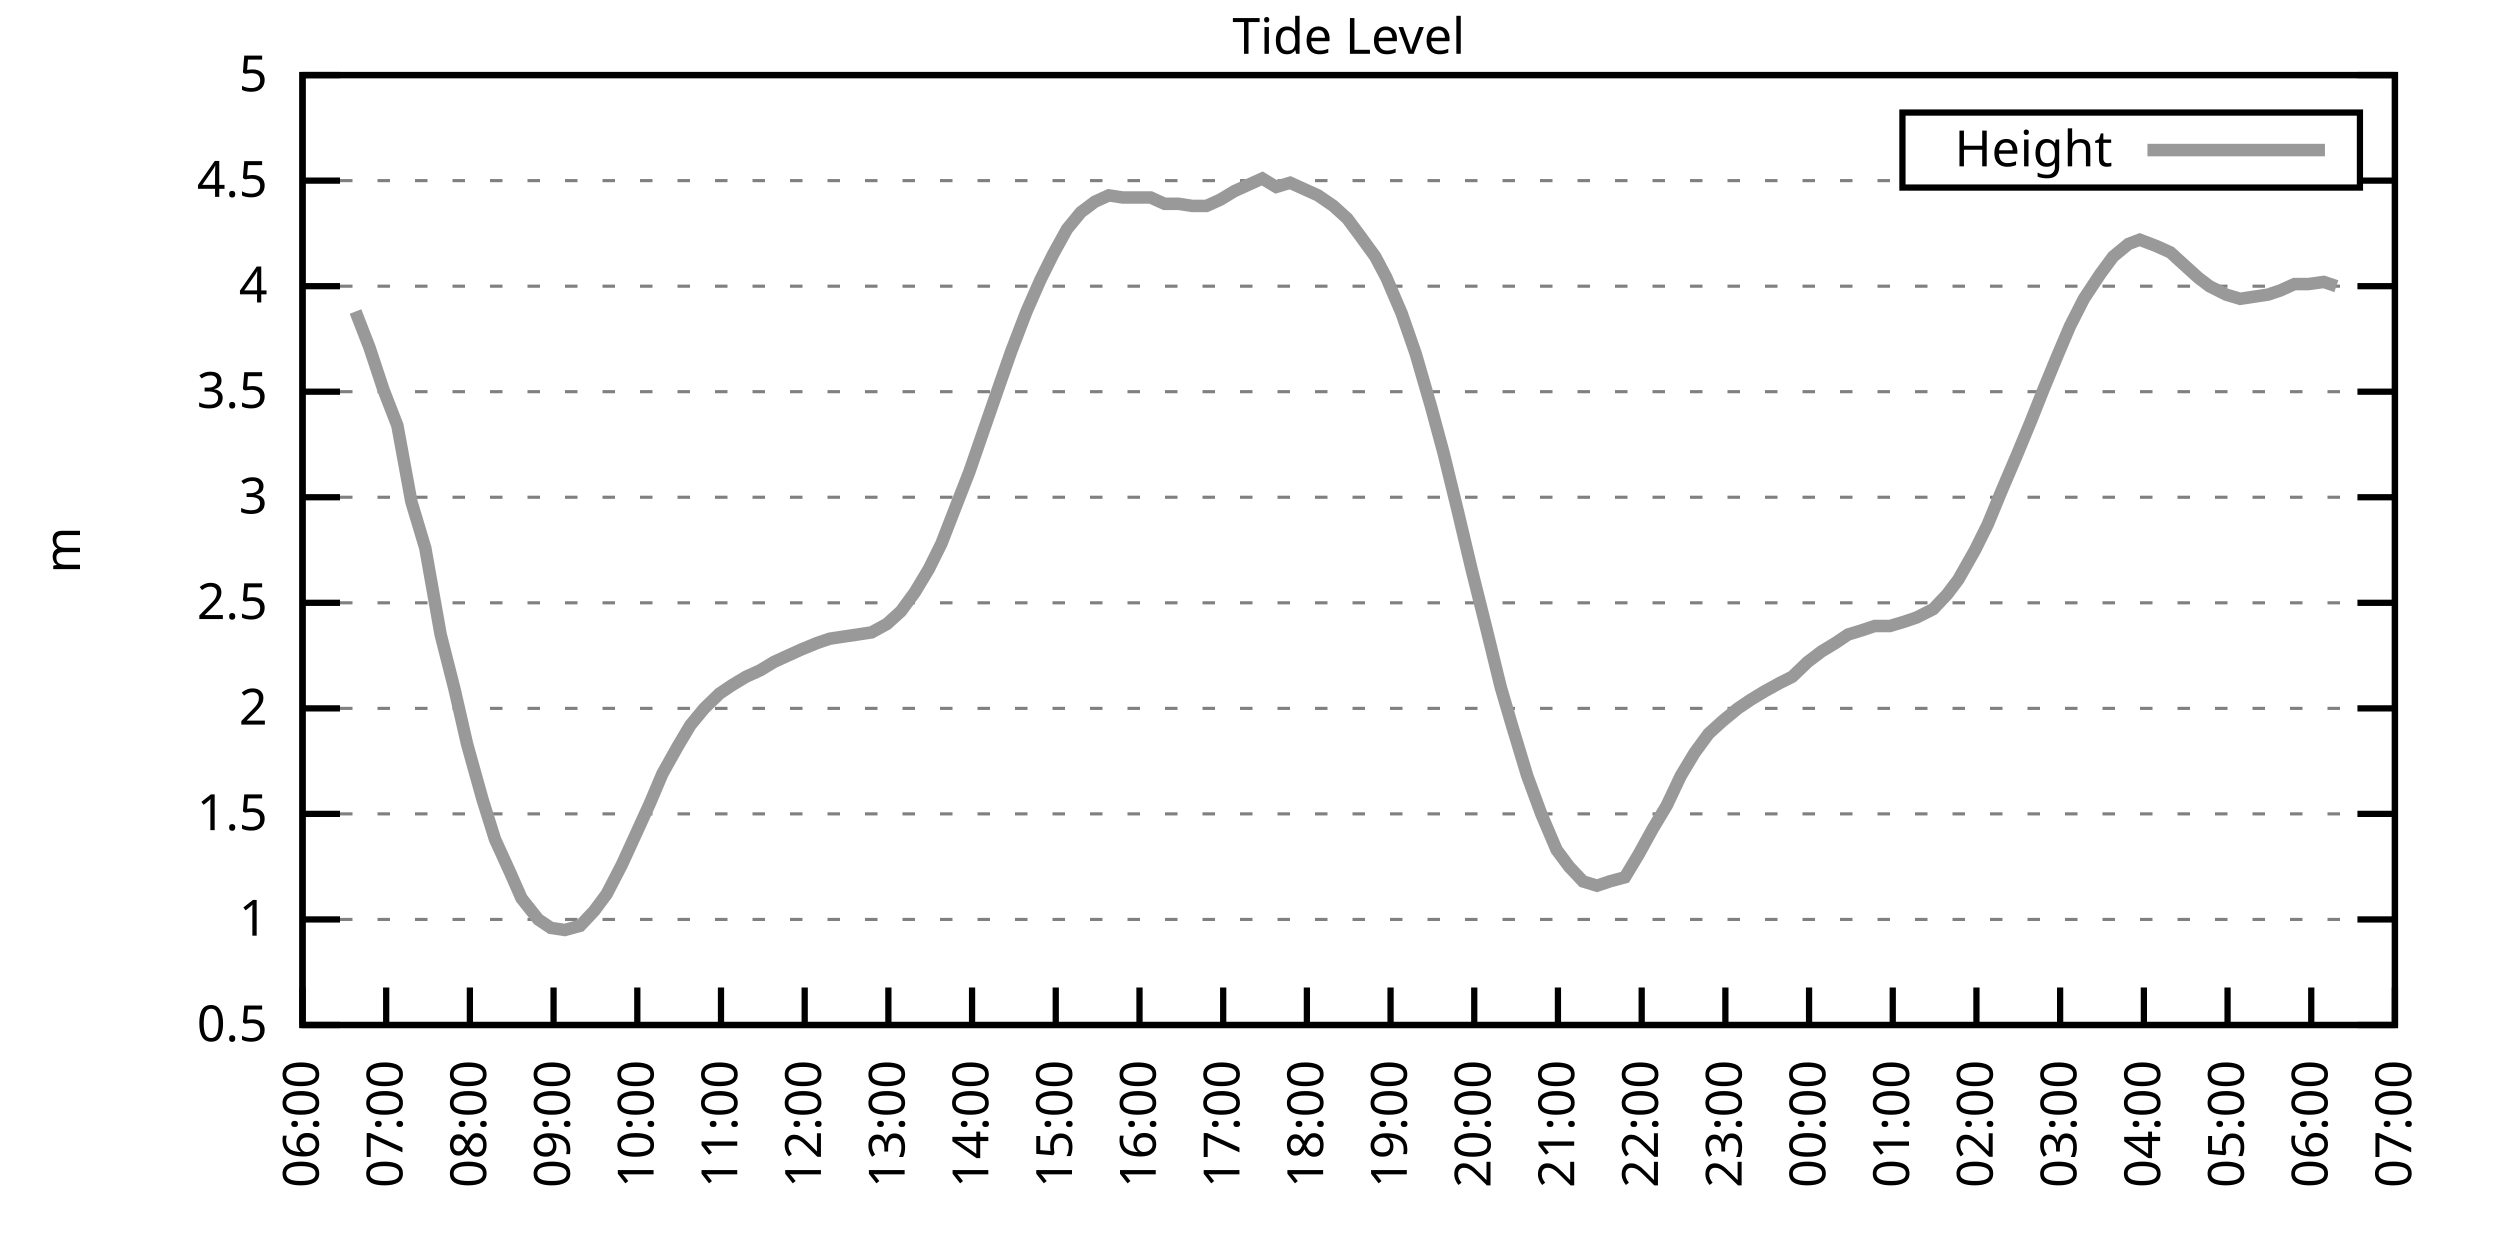
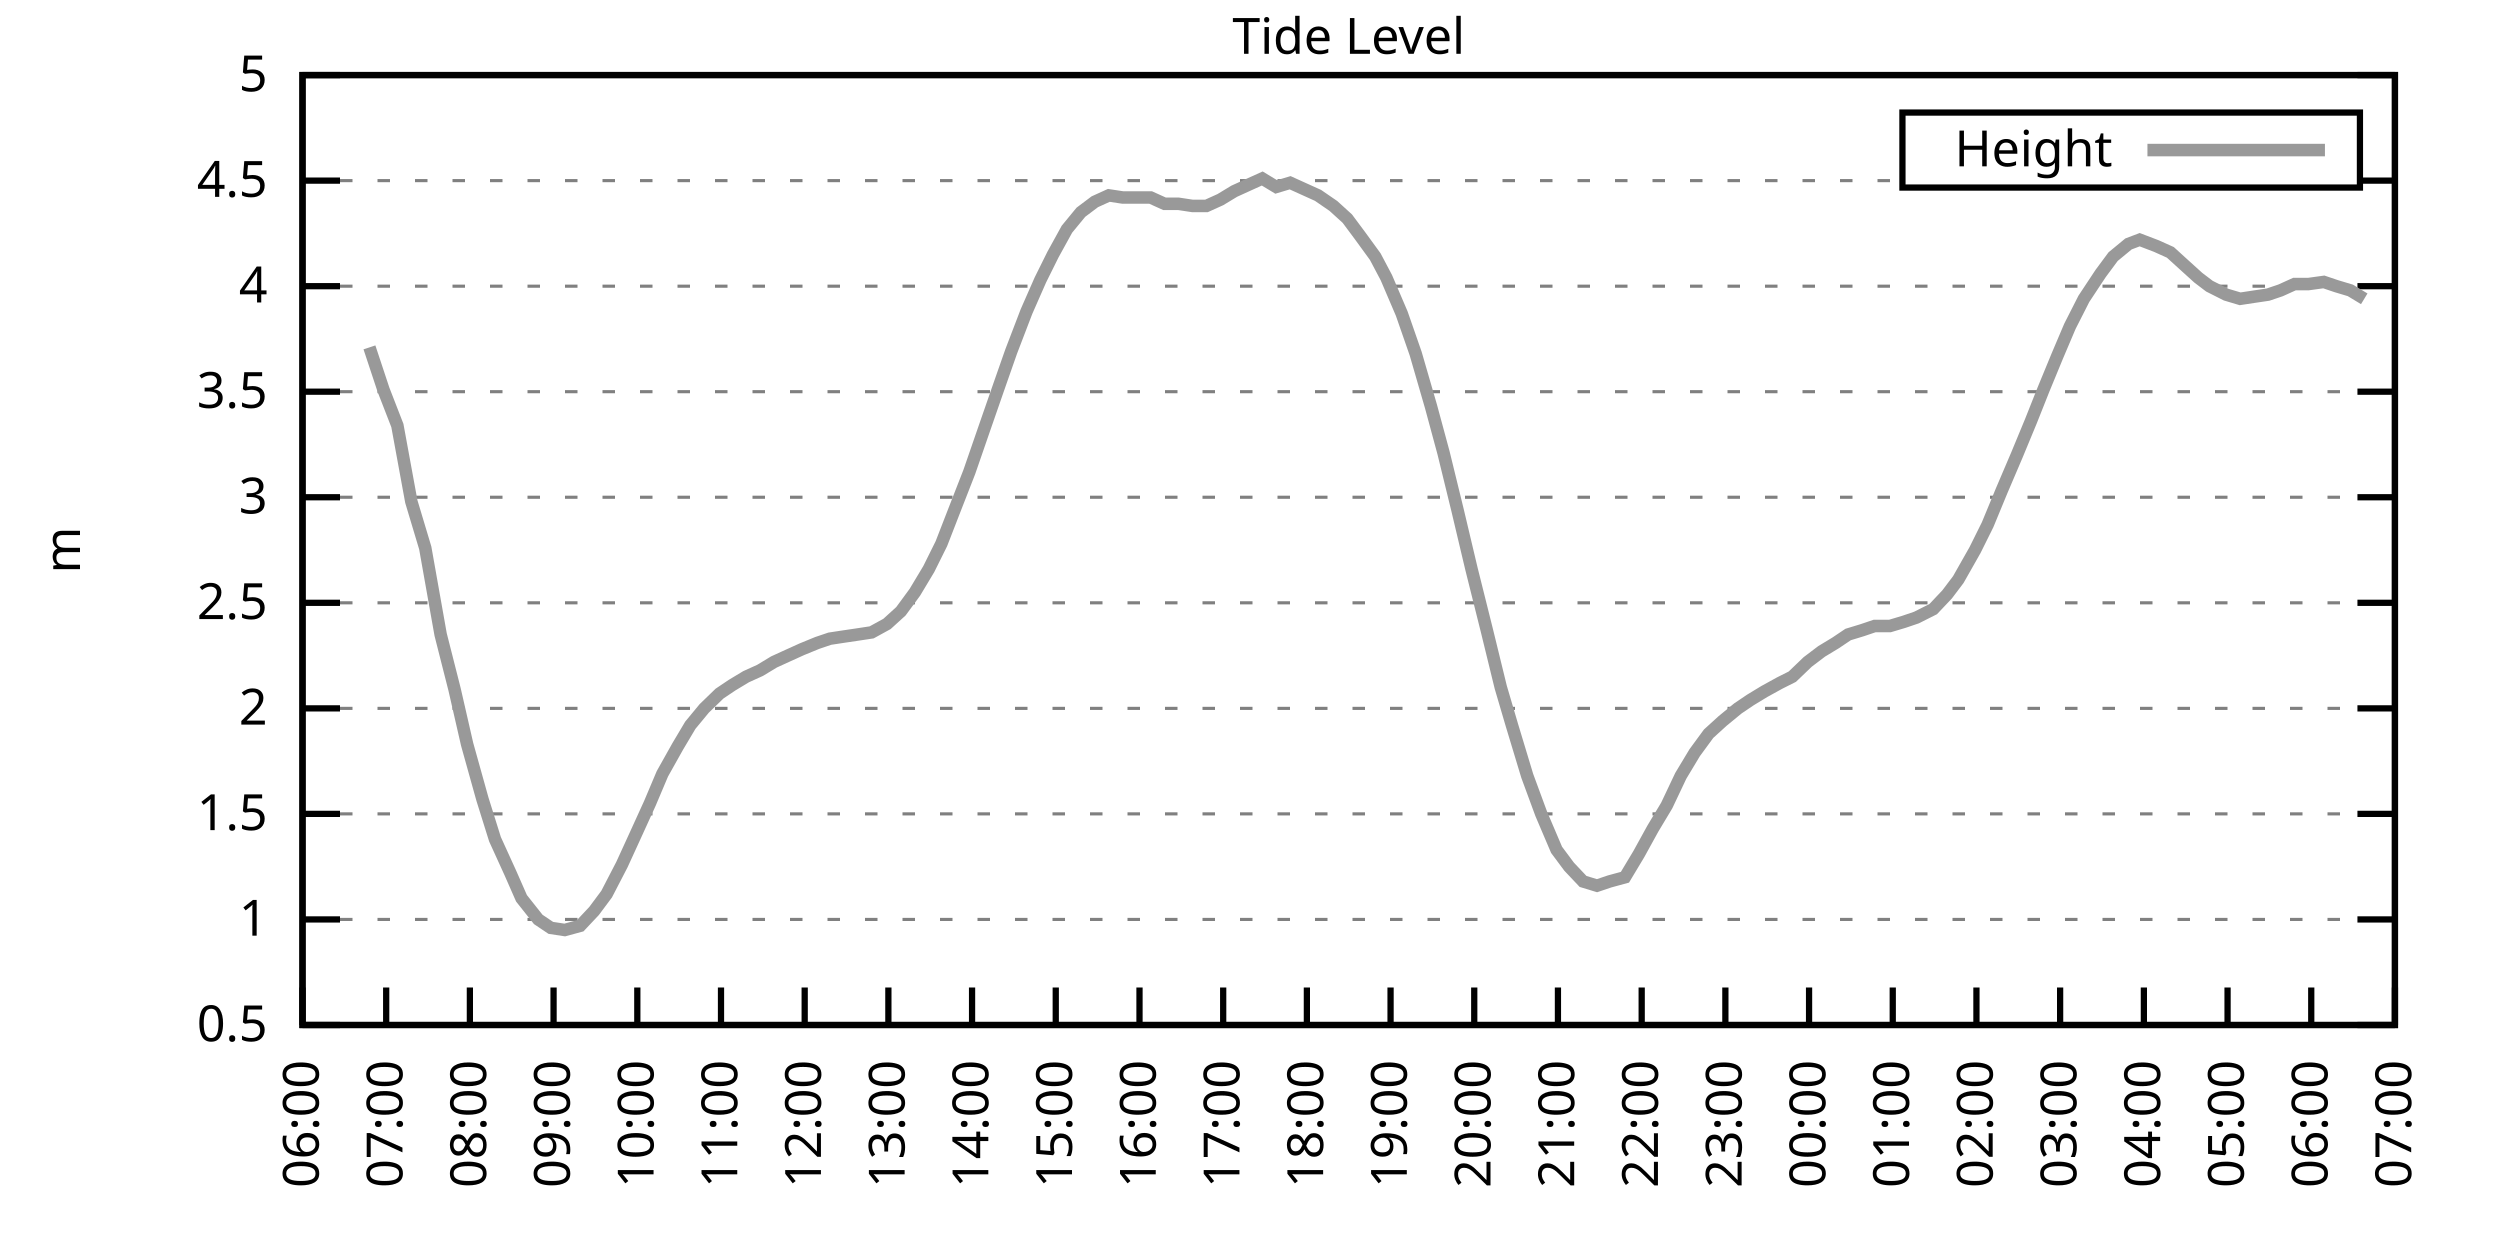
<svg xmlns="http://www.w3.org/2000/svg" xmlns:xlink="http://www.w3.org/1999/xlink" width="400" height="200" viewBox="0 0 400 200">
  <g id="gnuplot_canvas">
    <rect x="0" y="0" width="400" height="200" fill="none" />
    <defs>
      <circle id="gpDot" r="0.5" stroke-width="0.5" stroke="currentColor" />
      <path id="gpPt0" stroke-width="0.333" stroke="currentColor" d="M-1,0 h2 M0,-1 v2" />
      <path id="gpPt1" stroke-width="0.333" stroke="currentColor" d="M-1,-1 L1,1 M1,-1 L-1,1" />
      <path id="gpPt2" stroke-width="0.333" stroke="currentColor" d="M-1,0 L1,0 M0,-1 L0,1 M-1,-1 L1,1 M-1,1 L1,-1" />
      <rect id="gpPt3" stroke-width="0.333" stroke="currentColor" x="-1" y="-1" width="2" height="2" />
      <rect id="gpPt4" stroke-width="0.333" stroke="currentColor" fill="currentColor" x="-1" y="-1" width="2" height="2" />
      <circle id="gpPt5" stroke-width="0.333" stroke="currentColor" cx="0" cy="0" r="1" />
      <use xlink:href="#gpPt5" id="gpPt6" fill="currentColor" stroke="none" />
      <path id="gpPt7" stroke-width="0.333" stroke="currentColor" d="M0,-1.33 L-1.33,0.67 L1.33,0.67 z" />
      <use xlink:href="#gpPt7" id="gpPt8" fill="currentColor" stroke="none" />
      <use xlink:href="#gpPt7" id="gpPt9" stroke="currentColor" transform="rotate(180)" />
      <use xlink:href="#gpPt9" id="gpPt10" fill="currentColor" stroke="none" />
      <use xlink:href="#gpPt3" id="gpPt11" stroke="currentColor" transform="rotate(45)" />
      <use xlink:href="#gpPt11" id="gpPt12" fill="currentColor" stroke="none" />
      <path id="gpPt13" stroke-width="0.333" stroke="currentColor" d="M0,1.330 L1.265,0.411 L0.782,-1.067 L-0.782,-1.076 L-1.265,0.411 z" />
      <use xlink:href="#gpPt13" id="gpPt14" fill="currentColor" stroke="none" />
      <filter id="textbox" filterUnits="objectBoundingBox" x="0" y="0" height="1" width="1">
        <feFlood flood-color="white" flood-opacity="1" result="bgnd" />
        <feComposite in="SourceGraphic" in2="bgnd" operator="atop" />
      </filter>
      <filter id="greybox" filterUnits="objectBoundingBox" x="0" y="0" height="1" width="1">
        <feFlood flood-color="lightgrey" flood-opacity="1" result="grey" />
        <feComposite in="SourceGraphic" in2="grey" operator="atop" />
      </filter>
    </defs>
    <g fill="none" color="white" stroke="currentColor" stroke-width="1.00" stroke-linecap="butt" stroke-linejoin="miter">
</g>
    <g fill="none" color="black" stroke="currentColor" stroke-width="1.00" stroke-linecap="butt" stroke-linejoin="miter">
      <g stroke="none" shape-rendering="crispEdges">
        <polygon fill="rgb(255, 255, 255)" points="48.40,164.00 383.18,164.00 383.18,12.02 48.40,12.02 " />
      </g>
    </g>
    <g fill="none" color="black" stroke="currentColor" stroke-width="1.00" stroke-linecap="butt" stroke-linejoin="miter">
</g>
    <g fill="none" color="black" stroke="black" stroke-width="0.50" stroke-linecap="butt" stroke-linejoin="miter">
</g>
    <g fill="none" color="gray" stroke="currentColor" stroke-width="0.50" stroke-linecap="butt" stroke-linejoin="miter">
      <path stroke="gray" stroke-dasharray="2,4" class="gridline" d="M48.40,164.00 L383.19,164.00  " />
    </g>
    <g fill="none" color="gray" stroke="gray" stroke-width="1.00" stroke-linecap="butt" stroke-linejoin="miter">
</g>
    <g fill="none" color="black" stroke="currentColor" stroke-width="1.00" stroke-linecap="butt" stroke-linejoin="miter">
      <path stroke="black" d="M48.40,164.00 L54.40,164.00 M383.19,164.00 L377.19,164.00  " />
      <g transform="translate(42.80,166.60)" stroke="none" fill="black" font-family="Sans" font-size="8.00" text-anchor="end">
        <text>
          <tspan font-family="Sans"> 0.5</tspan>
        </text>
      </g>
    </g>
    <g fill="none" color="black" stroke="currentColor" stroke-width="1.00" stroke-linecap="butt" stroke-linejoin="miter">
</g>
    <g fill="none" color="black" stroke="black" stroke-width="0.50" stroke-linecap="butt" stroke-linejoin="miter">
</g>
    <g fill="none" color="gray" stroke="currentColor" stroke-width="0.50" stroke-linecap="butt" stroke-linejoin="miter">
      <path stroke="gray" stroke-dasharray="2,4" class="gridline" d="M48.40,147.11 L383.19,147.11  " />
    </g>
    <g fill="none" color="gray" stroke="gray" stroke-width="1.00" stroke-linecap="butt" stroke-linejoin="miter">
</g>
    <g fill="none" color="black" stroke="currentColor" stroke-width="1.00" stroke-linecap="butt" stroke-linejoin="miter">
      <path stroke="black" d="M48.40,147.11 L54.40,147.11 M383.19,147.11 L377.19,147.11  " />
      <g transform="translate(42.80,149.71)" stroke="none" fill="black" font-family="Sans" font-size="8.00" text-anchor="end">
        <text>
          <tspan font-family="Sans"> 1</tspan>
        </text>
      </g>
    </g>
    <g fill="none" color="black" stroke="currentColor" stroke-width="1.00" stroke-linecap="butt" stroke-linejoin="miter">
</g>
    <g fill="none" color="black" stroke="black" stroke-width="0.50" stroke-linecap="butt" stroke-linejoin="miter">
</g>
    <g fill="none" color="gray" stroke="currentColor" stroke-width="0.50" stroke-linecap="butt" stroke-linejoin="miter">
      <path stroke="gray" stroke-dasharray="2,4" class="gridline" d="M48.40,130.22 L383.19,130.22  " />
    </g>
    <g fill="none" color="gray" stroke="gray" stroke-width="1.00" stroke-linecap="butt" stroke-linejoin="miter">
</g>
    <g fill="none" color="black" stroke="currentColor" stroke-width="1.00" stroke-linecap="butt" stroke-linejoin="miter">
      <path stroke="black" d="M48.40,130.22 L54.40,130.22 M383.19,130.22 L377.19,130.22  " />
      <g transform="translate(42.80,132.82)" stroke="none" fill="black" font-family="Sans" font-size="8.00" text-anchor="end">
        <text>
          <tspan font-family="Sans"> 1.5</tspan>
        </text>
      </g>
    </g>
    <g fill="none" color="black" stroke="currentColor" stroke-width="1.00" stroke-linecap="butt" stroke-linejoin="miter">
</g>
    <g fill="none" color="black" stroke="black" stroke-width="0.50" stroke-linecap="butt" stroke-linejoin="miter">
</g>
    <g fill="none" color="gray" stroke="currentColor" stroke-width="0.50" stroke-linecap="butt" stroke-linejoin="miter">
      <path stroke="gray" stroke-dasharray="2,4" class="gridline" d="M48.40,113.34 L383.19,113.34  " />
    </g>
    <g fill="none" color="gray" stroke="gray" stroke-width="1.00" stroke-linecap="butt" stroke-linejoin="miter">
</g>
    <g fill="none" color="black" stroke="currentColor" stroke-width="1.00" stroke-linecap="butt" stroke-linejoin="miter">
      <path stroke="black" d="M48.40,113.34 L54.40,113.34 M383.19,113.34 L377.19,113.34  " />
      <g transform="translate(42.80,115.94)" stroke="none" fill="black" font-family="Sans" font-size="8.00" text-anchor="end">
        <text>
          <tspan font-family="Sans"> 2</tspan>
        </text>
      </g>
    </g>
    <g fill="none" color="black" stroke="currentColor" stroke-width="1.00" stroke-linecap="butt" stroke-linejoin="miter">
</g>
    <g fill="none" color="black" stroke="black" stroke-width="0.50" stroke-linecap="butt" stroke-linejoin="miter">
</g>
    <g fill="none" color="gray" stroke="currentColor" stroke-width="0.50" stroke-linecap="butt" stroke-linejoin="miter">
      <path stroke="gray" stroke-dasharray="2,4" class="gridline" d="M48.40,96.45 L383.19,96.45  " />
    </g>
    <g fill="none" color="gray" stroke="gray" stroke-width="1.00" stroke-linecap="butt" stroke-linejoin="miter">
</g>
    <g fill="none" color="black" stroke="currentColor" stroke-width="1.00" stroke-linecap="butt" stroke-linejoin="miter">
      <path stroke="black" d="M48.40,96.45 L54.40,96.45 M383.19,96.45 L377.19,96.45  " />
      <g transform="translate(42.80,99.05)" stroke="none" fill="black" font-family="Sans" font-size="8.00" text-anchor="end">
        <text>
          <tspan font-family="Sans"> 2.5</tspan>
        </text>
      </g>
    </g>
    <g fill="none" color="black" stroke="currentColor" stroke-width="1.00" stroke-linecap="butt" stroke-linejoin="miter">
</g>
    <g fill="none" color="black" stroke="black" stroke-width="0.50" stroke-linecap="butt" stroke-linejoin="miter">
</g>
    <g fill="none" color="gray" stroke="currentColor" stroke-width="0.50" stroke-linecap="butt" stroke-linejoin="miter">
      <path stroke="gray" stroke-dasharray="2,4" class="gridline" d="M48.40,79.56 L383.19,79.56  " />
    </g>
    <g fill="none" color="gray" stroke="gray" stroke-width="1.00" stroke-linecap="butt" stroke-linejoin="miter">
</g>
    <g fill="none" color="black" stroke="currentColor" stroke-width="1.00" stroke-linecap="butt" stroke-linejoin="miter">
      <path stroke="black" d="M48.40,79.56 L54.40,79.56 M383.19,79.56 L377.19,79.56  " />
      <g transform="translate(42.80,82.16)" stroke="none" fill="black" font-family="Sans" font-size="8.00" text-anchor="end">
        <text>
          <tspan font-family="Sans"> 3</tspan>
        </text>
      </g>
    </g>
    <g fill="none" color="black" stroke="currentColor" stroke-width="1.00" stroke-linecap="butt" stroke-linejoin="miter">
</g>
    <g fill="none" color="black" stroke="black" stroke-width="0.50" stroke-linecap="butt" stroke-linejoin="miter">
</g>
    <g fill="none" color="gray" stroke="currentColor" stroke-width="0.50" stroke-linecap="butt" stroke-linejoin="miter">
      <path stroke="gray" stroke-dasharray="2,4" class="gridline" d="M48.40,62.67 L383.19,62.67  " />
    </g>
    <g fill="none" color="gray" stroke="gray" stroke-width="1.00" stroke-linecap="butt" stroke-linejoin="miter">
</g>
    <g fill="none" color="black" stroke="currentColor" stroke-width="1.00" stroke-linecap="butt" stroke-linejoin="miter">
      <path stroke="black" d="M48.40,62.67 L54.40,62.67 M383.19,62.67 L377.19,62.67  " />
      <g transform="translate(42.80,65.27)" stroke="none" fill="black" font-family="Sans" font-size="8.00" text-anchor="end">
        <text>
          <tspan font-family="Sans"> 3.5</tspan>
        </text>
      </g>
    </g>
    <g fill="none" color="black" stroke="currentColor" stroke-width="1.00" stroke-linecap="butt" stroke-linejoin="miter">
</g>
    <g fill="none" color="black" stroke="black" stroke-width="0.50" stroke-linecap="butt" stroke-linejoin="miter">
</g>
    <g fill="none" color="gray" stroke="currentColor" stroke-width="0.50" stroke-linecap="butt" stroke-linejoin="miter">
      <path stroke="gray" stroke-dasharray="2,4" class="gridline" d="M48.40,45.79 L383.19,45.79  " />
    </g>
    <g fill="none" color="gray" stroke="gray" stroke-width="1.00" stroke-linecap="butt" stroke-linejoin="miter">
</g>
    <g fill="none" color="black" stroke="currentColor" stroke-width="1.00" stroke-linecap="butt" stroke-linejoin="miter">
      <path stroke="black" d="M48.40,45.79 L54.40,45.79 M383.19,45.79 L377.19,45.79  " />
      <g transform="translate(42.80,48.39)" stroke="none" fill="black" font-family="Sans" font-size="8.00" text-anchor="end">
        <text>
          <tspan font-family="Sans"> 4</tspan>
        </text>
      </g>
    </g>
    <g fill="none" color="black" stroke="currentColor" stroke-width="1.00" stroke-linecap="butt" stroke-linejoin="miter">
</g>
    <g fill="none" color="black" stroke="black" stroke-width="0.50" stroke-linecap="butt" stroke-linejoin="miter">
</g>
    <g fill="none" color="gray" stroke="currentColor" stroke-width="0.50" stroke-linecap="butt" stroke-linejoin="miter">
      <path stroke="gray" stroke-dasharray="2,4" class="gridline" d="M48.40,28.90 L304.39,28.90 M377.59,28.90 L383.19,28.90  " />
    </g>
    <g fill="none" color="gray" stroke="gray" stroke-width="1.00" stroke-linecap="butt" stroke-linejoin="miter">
</g>
    <g fill="none" color="black" stroke="currentColor" stroke-width="1.00" stroke-linecap="butt" stroke-linejoin="miter">
      <path stroke="black" d="M48.40,28.90 L54.40,28.90 M383.19,28.90 L377.19,28.90  " />
      <g transform="translate(42.80,31.50)" stroke="none" fill="black" font-family="Sans" font-size="8.00" text-anchor="end">
        <text>
          <tspan font-family="Sans"> 4.5</tspan>
        </text>
      </g>
    </g>
    <g fill="none" color="black" stroke="currentColor" stroke-width="1.00" stroke-linecap="butt" stroke-linejoin="miter">
</g>
    <g fill="none" color="black" stroke="black" stroke-width="0.50" stroke-linecap="butt" stroke-linejoin="miter">
</g>
    <g fill="none" color="gray" stroke="currentColor" stroke-width="0.50" stroke-linecap="butt" stroke-linejoin="miter">
      <path stroke="gray" stroke-dasharray="2,4" class="gridline" d="M48.40,12.01 L383.19,12.01  " />
    </g>
    <g fill="none" color="gray" stroke="gray" stroke-width="1.00" stroke-linecap="butt" stroke-linejoin="miter">
</g>
    <g fill="none" color="black" stroke="currentColor" stroke-width="1.00" stroke-linecap="butt" stroke-linejoin="miter">
      <path stroke="black" d="M48.40,12.01 L54.40,12.01 M383.19,12.01 L377.19,12.01  " />
      <g transform="translate(42.80,14.61)" stroke="none" fill="black" font-family="Sans" font-size="8.00" text-anchor="end">
        <text>
          <tspan font-family="Sans"> 5</tspan>
        </text>
      </g>
    </g>
    <g fill="none" color="black" stroke="currentColor" stroke-width="1.00" stroke-linecap="butt" stroke-linejoin="miter">
      <path stroke="black" d="M48.40,164.00 L48.40,158.00  " />
      <g transform="translate(51.00,169.60) rotate(270.00)" stroke="none" fill="black" font-family="Sans" font-size="8.00" text-anchor="end">
        <text>
          <tspan font-family="Sans">06:00</tspan>
        </text>
      </g>
    </g>
    <g fill="none" color="black" stroke="currentColor" stroke-width="1.00" stroke-linecap="butt" stroke-linejoin="miter">
      <path stroke="black" d="M61.79,164.00 L61.79,158.00  " />
      <g transform="translate(64.39,169.60) rotate(270.00)" stroke="none" fill="black" font-family="Sans" font-size="8.00" text-anchor="end">
        <text>
          <tspan font-family="Sans">07:00</tspan>
        </text>
      </g>
    </g>
    <g fill="none" color="black" stroke="currentColor" stroke-width="1.00" stroke-linecap="butt" stroke-linejoin="miter">
      <path stroke="black" d="M75.18,164.00 L75.18,158.00  " />
      <g transform="translate(77.78,169.60) rotate(270.00)" stroke="none" fill="black" font-family="Sans" font-size="8.00" text-anchor="end">
        <text>
          <tspan font-family="Sans">08:00</tspan>
        </text>
      </g>
    </g>
    <g fill="none" color="black" stroke="currentColor" stroke-width="1.00" stroke-linecap="butt" stroke-linejoin="miter">
      <path stroke="black" d="M88.57,164.00 L88.57,158.00  " />
      <g transform="translate(91.17,169.60) rotate(270.00)" stroke="none" fill="black" font-family="Sans" font-size="8.00" text-anchor="end">
        <text>
          <tspan font-family="Sans">09:00</tspan>
        </text>
      </g>
    </g>
    <g fill="none" color="black" stroke="currentColor" stroke-width="1.00" stroke-linecap="butt" stroke-linejoin="miter">
      <path stroke="black" d="M101.97,164.00 L101.97,158.00  " />
      <g transform="translate(104.57,169.60) rotate(270.00)" stroke="none" fill="black" font-family="Sans" font-size="8.00" text-anchor="end">
        <text>
          <tspan font-family="Sans">10:00</tspan>
        </text>
      </g>
    </g>
    <g fill="none" color="black" stroke="currentColor" stroke-width="1.00" stroke-linecap="butt" stroke-linejoin="miter">
      <path stroke="black" d="M115.36,164.00 L115.36,158.00  " />
      <g transform="translate(117.96,169.60) rotate(270.00)" stroke="none" fill="black" font-family="Sans" font-size="8.00" text-anchor="end">
        <text>
          <tspan font-family="Sans">11:00</tspan>
        </text>
      </g>
    </g>
    <g fill="none" color="black" stroke="currentColor" stroke-width="1.00" stroke-linecap="butt" stroke-linejoin="miter">
      <path stroke="black" d="M128.75,164.00 L128.75,158.00  " />
      <g transform="translate(131.35,169.60) rotate(270.00)" stroke="none" fill="black" font-family="Sans" font-size="8.00" text-anchor="end">
        <text>
          <tspan font-family="Sans">12:00</tspan>
        </text>
      </g>
    </g>
    <g fill="none" color="black" stroke="currentColor" stroke-width="1.00" stroke-linecap="butt" stroke-linejoin="miter">
      <path stroke="black" d="M142.14,164.00 L142.14,158.00  " />
      <g transform="translate(144.74,169.60) rotate(270.00)" stroke="none" fill="black" font-family="Sans" font-size="8.00" text-anchor="end">
        <text>
          <tspan font-family="Sans">13:00</tspan>
        </text>
      </g>
    </g>
    <g fill="none" color="black" stroke="currentColor" stroke-width="1.00" stroke-linecap="butt" stroke-linejoin="miter">
      <path stroke="black" d="M155.53,164.00 L155.53,158.00  " />
      <g transform="translate(158.13,169.60) rotate(270.00)" stroke="none" fill="black" font-family="Sans" font-size="8.00" text-anchor="end">
        <text>
          <tspan font-family="Sans">14:00</tspan>
        </text>
      </g>
    </g>
    <g fill="none" color="black" stroke="currentColor" stroke-width="1.00" stroke-linecap="butt" stroke-linejoin="miter">
      <path stroke="black" d="M168.92,164.00 L168.92,158.00  " />
      <g transform="translate(171.52,169.60) rotate(270.00)" stroke="none" fill="black" font-family="Sans" font-size="8.00" text-anchor="end">
        <text>
          <tspan font-family="Sans">15:00</tspan>
        </text>
      </g>
    </g>
    <g fill="none" color="black" stroke="currentColor" stroke-width="1.00" stroke-linecap="butt" stroke-linejoin="miter">
      <path stroke="black" d="M182.32,164.00 L182.32,158.00  " />
      <g transform="translate(184.92,169.60) rotate(270.00)" stroke="none" fill="black" font-family="Sans" font-size="8.00" text-anchor="end">
        <text>
          <tspan font-family="Sans">16:00</tspan>
        </text>
      </g>
    </g>
    <g fill="none" color="black" stroke="currentColor" stroke-width="1.00" stroke-linecap="butt" stroke-linejoin="miter">
      <path stroke="black" d="M195.71,164.00 L195.71,158.00  " />
      <g transform="translate(198.31,169.60) rotate(270.00)" stroke="none" fill="black" font-family="Sans" font-size="8.00" text-anchor="end">
        <text>
          <tspan font-family="Sans">17:00</tspan>
        </text>
      </g>
    </g>
    <g fill="none" color="black" stroke="currentColor" stroke-width="1.00" stroke-linecap="butt" stroke-linejoin="miter">
      <path stroke="black" d="M209.10,164.00 L209.10,158.00  " />
      <g transform="translate(211.70,169.60) rotate(270.00)" stroke="none" fill="black" font-family="Sans" font-size="8.00" text-anchor="end">
        <text>
          <tspan font-family="Sans">18:00</tspan>
        </text>
      </g>
    </g>
    <g fill="none" color="black" stroke="currentColor" stroke-width="1.00" stroke-linecap="butt" stroke-linejoin="miter">
      <path stroke="black" d="M222.49,164.00 L222.49,158.00  " />
      <g transform="translate(225.09,169.60) rotate(270.00)" stroke="none" fill="black" font-family="Sans" font-size="8.00" text-anchor="end">
        <text>
          <tspan font-family="Sans">19:00</tspan>
        </text>
      </g>
    </g>
    <g fill="none" color="black" stroke="currentColor" stroke-width="1.00" stroke-linecap="butt" stroke-linejoin="miter">
      <path stroke="black" d="M235.88,164.00 L235.88,158.00  " />
      <g transform="translate(238.48,169.60) rotate(270.00)" stroke="none" fill="black" font-family="Sans" font-size="8.00" text-anchor="end">
        <text>
          <tspan font-family="Sans">20:00</tspan>
        </text>
      </g>
    </g>
    <g fill="none" color="black" stroke="currentColor" stroke-width="1.00" stroke-linecap="butt" stroke-linejoin="miter">
      <path stroke="black" d="M249.27,164.00 L249.27,158.00  " />
      <g transform="translate(251.87,169.60) rotate(270.00)" stroke="none" fill="black" font-family="Sans" font-size="8.00" text-anchor="end">
        <text>
          <tspan font-family="Sans">21:00</tspan>
        </text>
      </g>
    </g>
    <g fill="none" color="black" stroke="currentColor" stroke-width="1.00" stroke-linecap="butt" stroke-linejoin="miter">
      <path stroke="black" d="M262.67,164.00 L262.67,158.00  " />
      <g transform="translate(265.27,169.60) rotate(270.00)" stroke="none" fill="black" font-family="Sans" font-size="8.00" text-anchor="end">
        <text>
          <tspan font-family="Sans">22:00</tspan>
        </text>
      </g>
    </g>
    <g fill="none" color="black" stroke="currentColor" stroke-width="1.00" stroke-linecap="butt" stroke-linejoin="miter">
      <path stroke="black" d="M276.06,164.00 L276.06,158.00  " />
      <g transform="translate(278.66,169.60) rotate(270.00)" stroke="none" fill="black" font-family="Sans" font-size="8.00" text-anchor="end">
        <text>
          <tspan font-family="Sans">23:00</tspan>
        </text>
      </g>
    </g>
    <g fill="none" color="black" stroke="currentColor" stroke-width="1.00" stroke-linecap="butt" stroke-linejoin="miter">
      <path stroke="black" d="M289.45,164.00 L289.45,158.00  " />
      <g transform="translate(292.05,169.60) rotate(270.00)" stroke="none" fill="black" font-family="Sans" font-size="8.00" text-anchor="end">
        <text>
          <tspan font-family="Sans">00:00</tspan>
        </text>
      </g>
    </g>
    <g fill="none" color="black" stroke="currentColor" stroke-width="1.00" stroke-linecap="butt" stroke-linejoin="miter">
      <path stroke="black" d="M302.84,164.00 L302.84,158.00  " />
      <g transform="translate(305.44,169.60) rotate(270.00)" stroke="none" fill="black" font-family="Sans" font-size="8.00" text-anchor="end">
        <text>
          <tspan font-family="Sans">01:00</tspan>
        </text>
      </g>
    </g>
    <g fill="none" color="black" stroke="currentColor" stroke-width="1.00" stroke-linecap="butt" stroke-linejoin="miter">
      <path stroke="black" d="M316.23,164.00 L316.23,158.00  " />
      <g transform="translate(318.83,169.60) rotate(270.00)" stroke="none" fill="black" font-family="Sans" font-size="8.00" text-anchor="end">
        <text>
          <tspan font-family="Sans">02:00</tspan>
        </text>
      </g>
    </g>
    <g fill="none" color="black" stroke="currentColor" stroke-width="1.00" stroke-linecap="butt" stroke-linejoin="miter">
      <path stroke="black" d="M329.62,164.00 L329.62,158.00  " />
      <g transform="translate(332.22,169.60) rotate(270.00)" stroke="none" fill="black" font-family="Sans" font-size="8.00" text-anchor="end">
        <text>
          <tspan font-family="Sans">03:00</tspan>
        </text>
      </g>
    </g>
    <g fill="none" color="black" stroke="currentColor" stroke-width="1.00" stroke-linecap="butt" stroke-linejoin="miter">
      <path stroke="black" d="M343.02,164.00 L343.02,158.00  " />
      <g transform="translate(345.62,169.60) rotate(270.00)" stroke="none" fill="black" font-family="Sans" font-size="8.00" text-anchor="end">
        <text>
          <tspan font-family="Sans">04:00</tspan>
        </text>
      </g>
    </g>
    <g fill="none" color="black" stroke="currentColor" stroke-width="1.00" stroke-linecap="butt" stroke-linejoin="miter">
      <path stroke="black" d="M356.41,164.00 L356.41,158.00  " />
      <g transform="translate(359.01,169.60) rotate(270.00)" stroke="none" fill="black" font-family="Sans" font-size="8.00" text-anchor="end">
        <text>
          <tspan font-family="Sans">05:00</tspan>
        </text>
      </g>
    </g>
    <g fill="none" color="black" stroke="currentColor" stroke-width="1.00" stroke-linecap="butt" stroke-linejoin="miter">
      <path stroke="black" d="M369.80,164.00 L369.80,158.00  " />
      <g transform="translate(372.40,169.60) rotate(270.00)" stroke="none" fill="black" font-family="Sans" font-size="8.00" text-anchor="end">
        <text>
          <tspan font-family="Sans">06:00</tspan>
        </text>
      </g>
    </g>
    <g fill="none" color="black" stroke="currentColor" stroke-width="1.00" stroke-linecap="butt" stroke-linejoin="miter">
      <path stroke="black" d="M383.19,164.00 L383.19,158.00  " />
      <g transform="translate(385.79,169.60) rotate(270.00)" stroke="none" fill="black" font-family="Sans" font-size="8.00" text-anchor="end">
        <text>
          <tspan font-family="Sans">07:00</tspan>
        </text>
      </g>
    </g>
    <g fill="none" color="black" stroke="currentColor" stroke-width="1.00" stroke-linecap="butt" stroke-linejoin="miter">
</g>
    <g fill="none" color="black" stroke="currentColor" stroke-width="1.00" stroke-linecap="butt" stroke-linejoin="miter">
      <path stroke="black" d="M48.40,12.01 L48.40,164.00 L383.19,164.00 L383.19,12.01 L48.40,12.01 Z  " />
    </g>
    <g fill="none" color="black" stroke="currentColor" stroke-width="1.00" stroke-linecap="butt" stroke-linejoin="miter">
</g>
    <g fill="none" color="black" stroke="currentColor" stroke-width="1.00" stroke-linecap="butt" stroke-linejoin="miter">
      <path stroke="black" d="M304.39,30.01 L304.39,18.01 L377.59,18.01 L377.59,30.01 L304.39,30.01 Z  " />
    </g>
    <g id="Tide_level_plot_1">
      <g fill="none" color="white" stroke="black" stroke-width="2.00" stroke-linecap="butt" stroke-linejoin="miter">
</g>
      <g fill="none" color="black" stroke="currentColor" stroke-width="2.00" stroke-linecap="butt" stroke-linejoin="miter">
        <g transform="translate(337.99,26.61)" stroke="none" fill="black" font-family="Sans" font-size="8.00" text-anchor="end">
          <text>
            <tspan font-family="Sans">Height</tspan>
          </text>
        </g>
      </g>
      <g fill="none" color="black" stroke="currentColor" stroke-width="2.00" stroke-linecap="butt" stroke-linejoin="miter">
-         <path stroke="rgb(153, 153, 153)" d="M343.59,24.01 L371.99,24.01 M56.88,49.84 L59.11,55.58 L61.35,62.34 L63.58,68.08 L65.81,80.24 L68.04,87.67   L70.50,101.52 L72.73,110.30 L74.74,119.08 L77.19,127.86 L79.20,134.28 L81.66,139.68 L83.44,143.73 L86.12,147.11   L88.13,148.46 L90.36,148.80 L92.82,148.13 L95.05,145.76 L97.06,143.06 L99.51,138.33 L101.52,133.94 L103.98,128.54   L105.98,123.81 L108.44,119.42 L110.45,116.04 L112.68,113.34 L115.13,110.97 L117.14,109.62 L119.38,108.27 L121.61,107.26   L123.84,105.91 L126.07,104.89 L128.30,103.88 L130.76,102.87 L132.77,102.19 L135.00,101.85 L137.23,101.52 L139.46,101.18   L141.92,99.83 L144.15,97.80 L146.38,94.76 L148.61,91.04 L150.62,86.99 L152.85,81.25 L155.09,75.51 L157.54,68.42   L159.77,62.00 L161.78,56.26 L164.24,49.84 L166.47,44.77 L168.48,40.72 L170.71,36.67 L172.94,33.96 L175.17,32.28   L177.41,31.26 L179.64,31.60 L181.65,31.60 L184.10,31.60 L186.33,32.61 L188.57,32.61 L190.80,32.95 L193.03,32.95   L195.26,31.94 L197.49,30.59 L199.73,29.57 L201.96,28.56 L204.19,29.91 L206.42,29.24 L208.65,30.25 L210.88,31.26   L213.34,32.95 L215.57,34.98 L217.58,37.68 L220.04,41.06 L221.82,44.43 L224.28,50.18 L226.51,56.59 L228.96,65.04   L230.97,72.47 L233.20,81.59 L235.44,91.04 L237.89,100.84 L240.12,109.96 L241.91,116.04 L244.36,124.14 L246.60,130.22   L249.05,135.97 L251.06,138.67 L253.29,141.03 L255.52,141.71 L257.53,141.03 L259.99,140.36 L262.22,136.64 L264.45,132.59   L266.68,128.87 L268.92,124.14 L271.15,120.43 L273.38,117.39 L275.61,115.36 L278.07,113.34 L280.07,111.99 L282.31,110.63   L284.76,109.28 L286.77,108.27 L289.23,105.91 L291.46,104.22 L293.69,102.87 L295.70,101.52 L297.93,100.84 L299.94,100.16   L302.39,100.16 L304.63,99.49 L306.63,98.81 L309.31,97.46 L311.54,95.10 L313.33,92.73 L316.01,88.00 L318.02,83.95   L320.25,78.55 L322.70,72.81 L324.94,67.40 L326.95,62.34 L329.18,56.93 L331.19,52.20 L333.42,47.81 L336.10,43.76   L338.10,41.06 L340.56,39.03 L342.35,38.35 L345.02,39.37 L347.26,40.38 L349.49,42.41 L351.72,44.43 L353.51,45.79   L356.18,47.14 L358.42,47.81 L360.65,47.47 L362.88,47.14 L364.89,46.46 L367.12,45.45 L369.35,45.45 L371.81,45.11   L373.82,45.79  " />
+         <path stroke="rgb(153, 153, 153)" d="M343.59,24.01 L371.99,24.01 M59.11,55.58 L61.35,62.34 L63.58,68.08 L65.81,80.24 L68.04,87.67 L70.50,101.52   L72.73,110.30 L74.74,119.08 L77.19,127.86 L79.20,134.28 L81.66,139.68 L83.44,143.73 L86.12,147.11 L88.13,148.46   L90.36,148.80 L92.82,148.13 L95.05,145.76 L97.06,143.06 L99.51,138.33 L101.52,133.94 L103.98,128.54 L105.98,123.81   L108.44,119.42 L110.45,116.04 L112.68,113.34 L115.13,110.97 L117.14,109.62 L119.38,108.27 L121.61,107.26 L123.84,105.91   L126.07,104.89 L128.30,103.88 L130.76,102.87 L132.77,102.19 L135.00,101.85 L137.23,101.52 L139.46,101.18 L141.92,99.83   L144.15,97.80 L146.38,94.76 L148.61,91.04 L150.62,86.99 L152.85,81.25 L155.09,75.51 L157.54,68.42 L159.77,62.00   L161.78,56.26 L164.24,49.84 L166.47,44.77 L168.48,40.72 L170.71,36.67 L172.94,33.96 L175.17,32.28 L177.41,31.26   L179.64,31.60 L181.65,31.60 L184.10,31.60 L186.33,32.61 L188.57,32.61 L190.80,32.95 L193.03,32.95 L195.26,31.94   L197.49,30.59 L199.73,29.57 L201.96,28.56 L204.19,29.91 L206.42,29.24 L208.65,30.25 L210.88,31.26 L213.34,32.95   L215.57,34.98 L217.58,37.68 L220.04,41.06 L221.82,44.43 L224.28,50.18 L226.51,56.59 L228.96,65.04 L230.97,72.47   L233.20,81.59 L235.44,91.04 L237.89,100.84 L240.12,109.96 L241.91,116.04 L244.36,124.14 L246.60,130.22 L249.05,135.97   L251.06,138.67 L253.29,141.03 L255.52,141.71 L257.53,141.03 L259.99,140.36 L262.22,136.64 L264.45,132.59 L266.68,128.87   L268.92,124.14 L271.15,120.43 L273.38,117.39 L275.61,115.36 L278.07,113.34 L280.07,111.99 L282.31,110.63 L284.76,109.28   L286.77,108.27 L289.23,105.91 L291.46,104.22 L293.69,102.87 L295.70,101.52 L297.93,100.84 L299.94,100.16 L302.39,100.16   L304.63,99.49 L306.63,98.81 L309.31,97.46 L311.54,95.10 L313.33,92.73 L316.01,88.00 L318.02,83.95 L320.25,78.55   L322.70,72.81 L324.94,67.40 L326.95,62.34 L329.18,56.93 L331.19,52.20 L333.42,47.81 L336.10,43.76 L338.10,41.06   L340.56,39.03 L342.35,38.35 L345.02,39.37 L347.26,40.38 L349.49,42.41 L351.72,44.43 L353.51,45.79 L356.18,47.14   L358.42,47.81 L360.65,47.47 L362.88,47.14 L364.89,46.46 L367.12,45.45 L369.35,45.45 L371.81,45.11 L373.82,45.79   L376.05,46.46 L378.28,47.81  " />
      </g>
    </g>
    <g fill="none" color="black" stroke="currentColor" stroke-width="2.00" stroke-linecap="butt" stroke-linejoin="miter">
</g>
    <g fill="none" color="black" stroke="black" stroke-width="1.00" stroke-linecap="butt" stroke-linejoin="miter">
</g>
    <g fill="none" color="black" stroke="currentColor" stroke-width="1.00" stroke-linecap="butt" stroke-linejoin="miter">
      <path stroke="black" d="M48.40,12.01 L48.40,164.00 L383.19,164.00 L383.19,12.01 L48.40,12.01 Z  " />
      <g transform="translate(12.80,88.01) rotate(270.00)" stroke="none" fill="black" font-family="Sans" font-size="8.00" text-anchor="middle">
        <text>
          <tspan font-family="Sans">m</tspan>
        </text>
      </g>
    </g>
    <g fill="none" color="black" stroke="currentColor" stroke-width="1.00" stroke-linecap="butt" stroke-linejoin="miter">
</g>
    <g fill="none" color="black" stroke="currentColor" stroke-width="1.00" stroke-linecap="butt" stroke-linejoin="miter">
      <g transform="translate(215.79,8.61)" stroke="none" fill="black" font-family="Sans" font-size="8.00" text-anchor="middle">
        <text>
          <tspan font-family="Sans">Tide Level</tspan>
        </text>
      </g>
    </g>
    <g fill="none" color="black" stroke="currentColor" stroke-width="1.00" stroke-linecap="butt" stroke-linejoin="miter">
</g>
  </g>
</svg>
